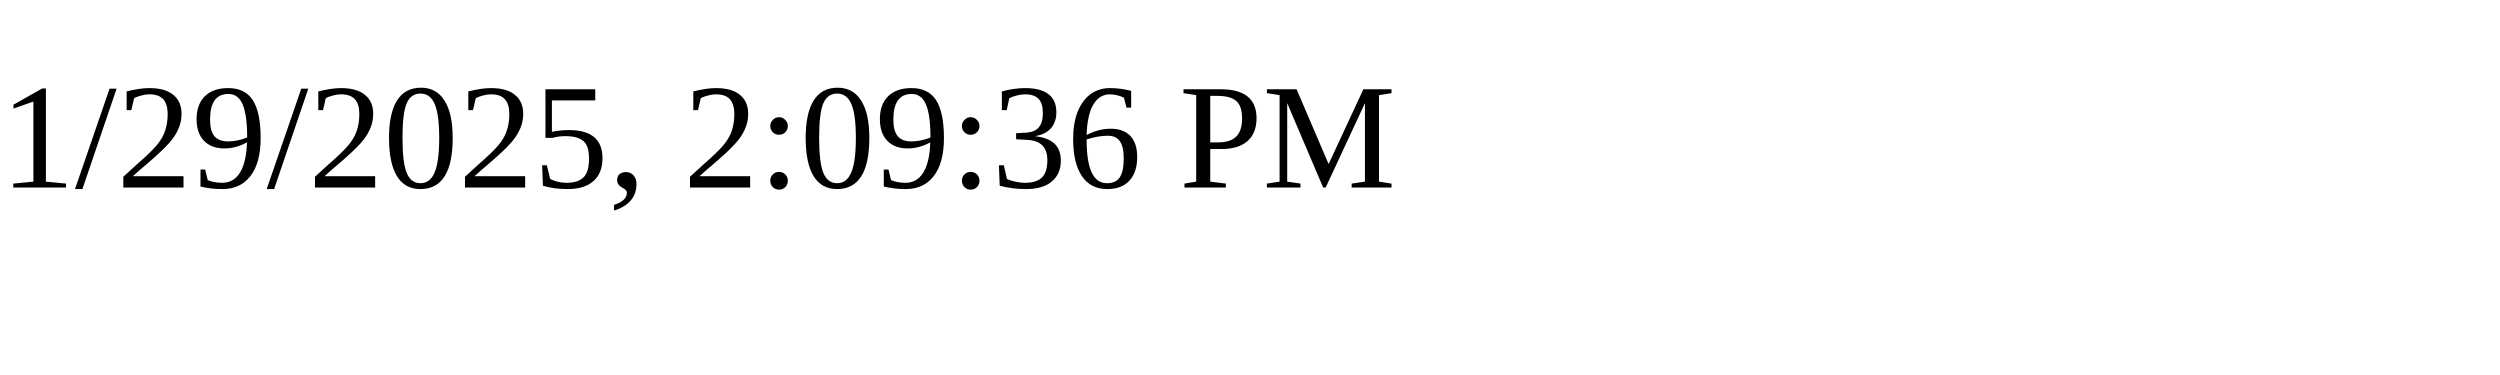
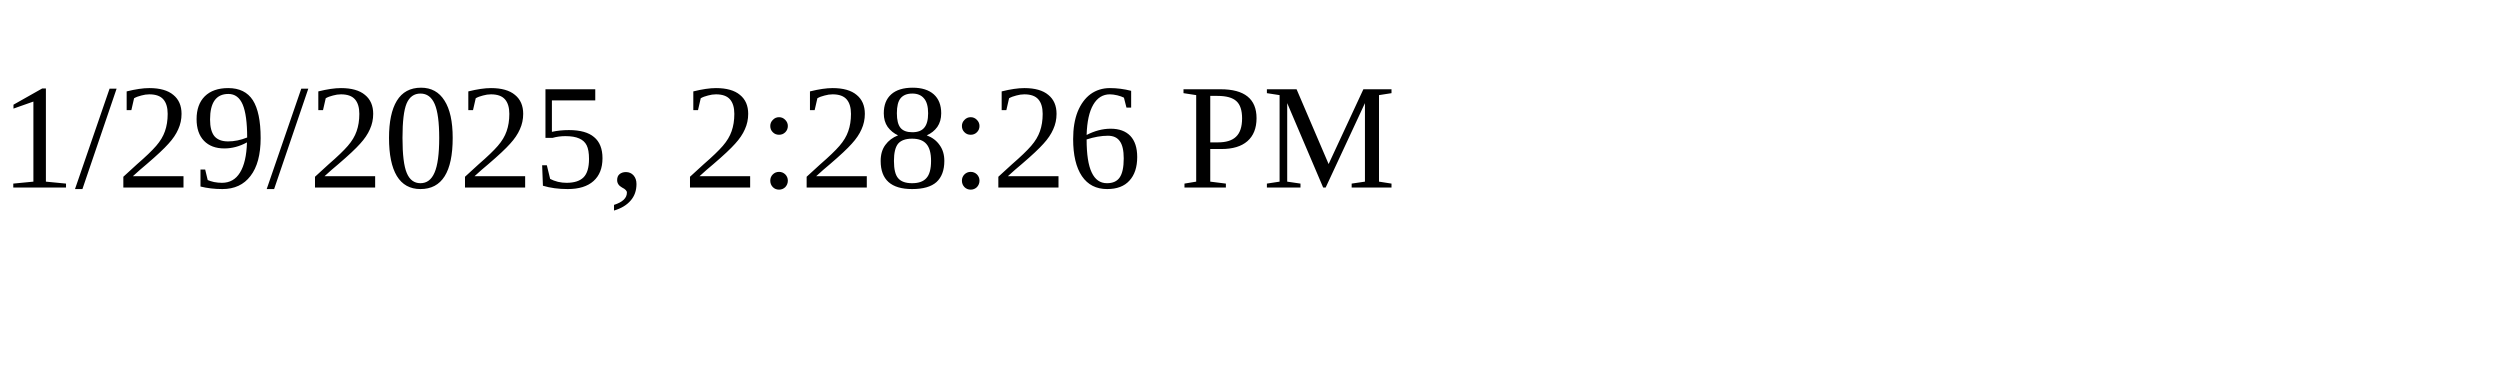
<svg xmlns="http://www.w3.org/2000/svg" height="30" width="200">
-   <text x="0" y="15">1/29/2025, 2:09:36 PM</text>
+   <text x="0" y="15">1/29/2025, 2:28:26 PM</text>
</svg>
